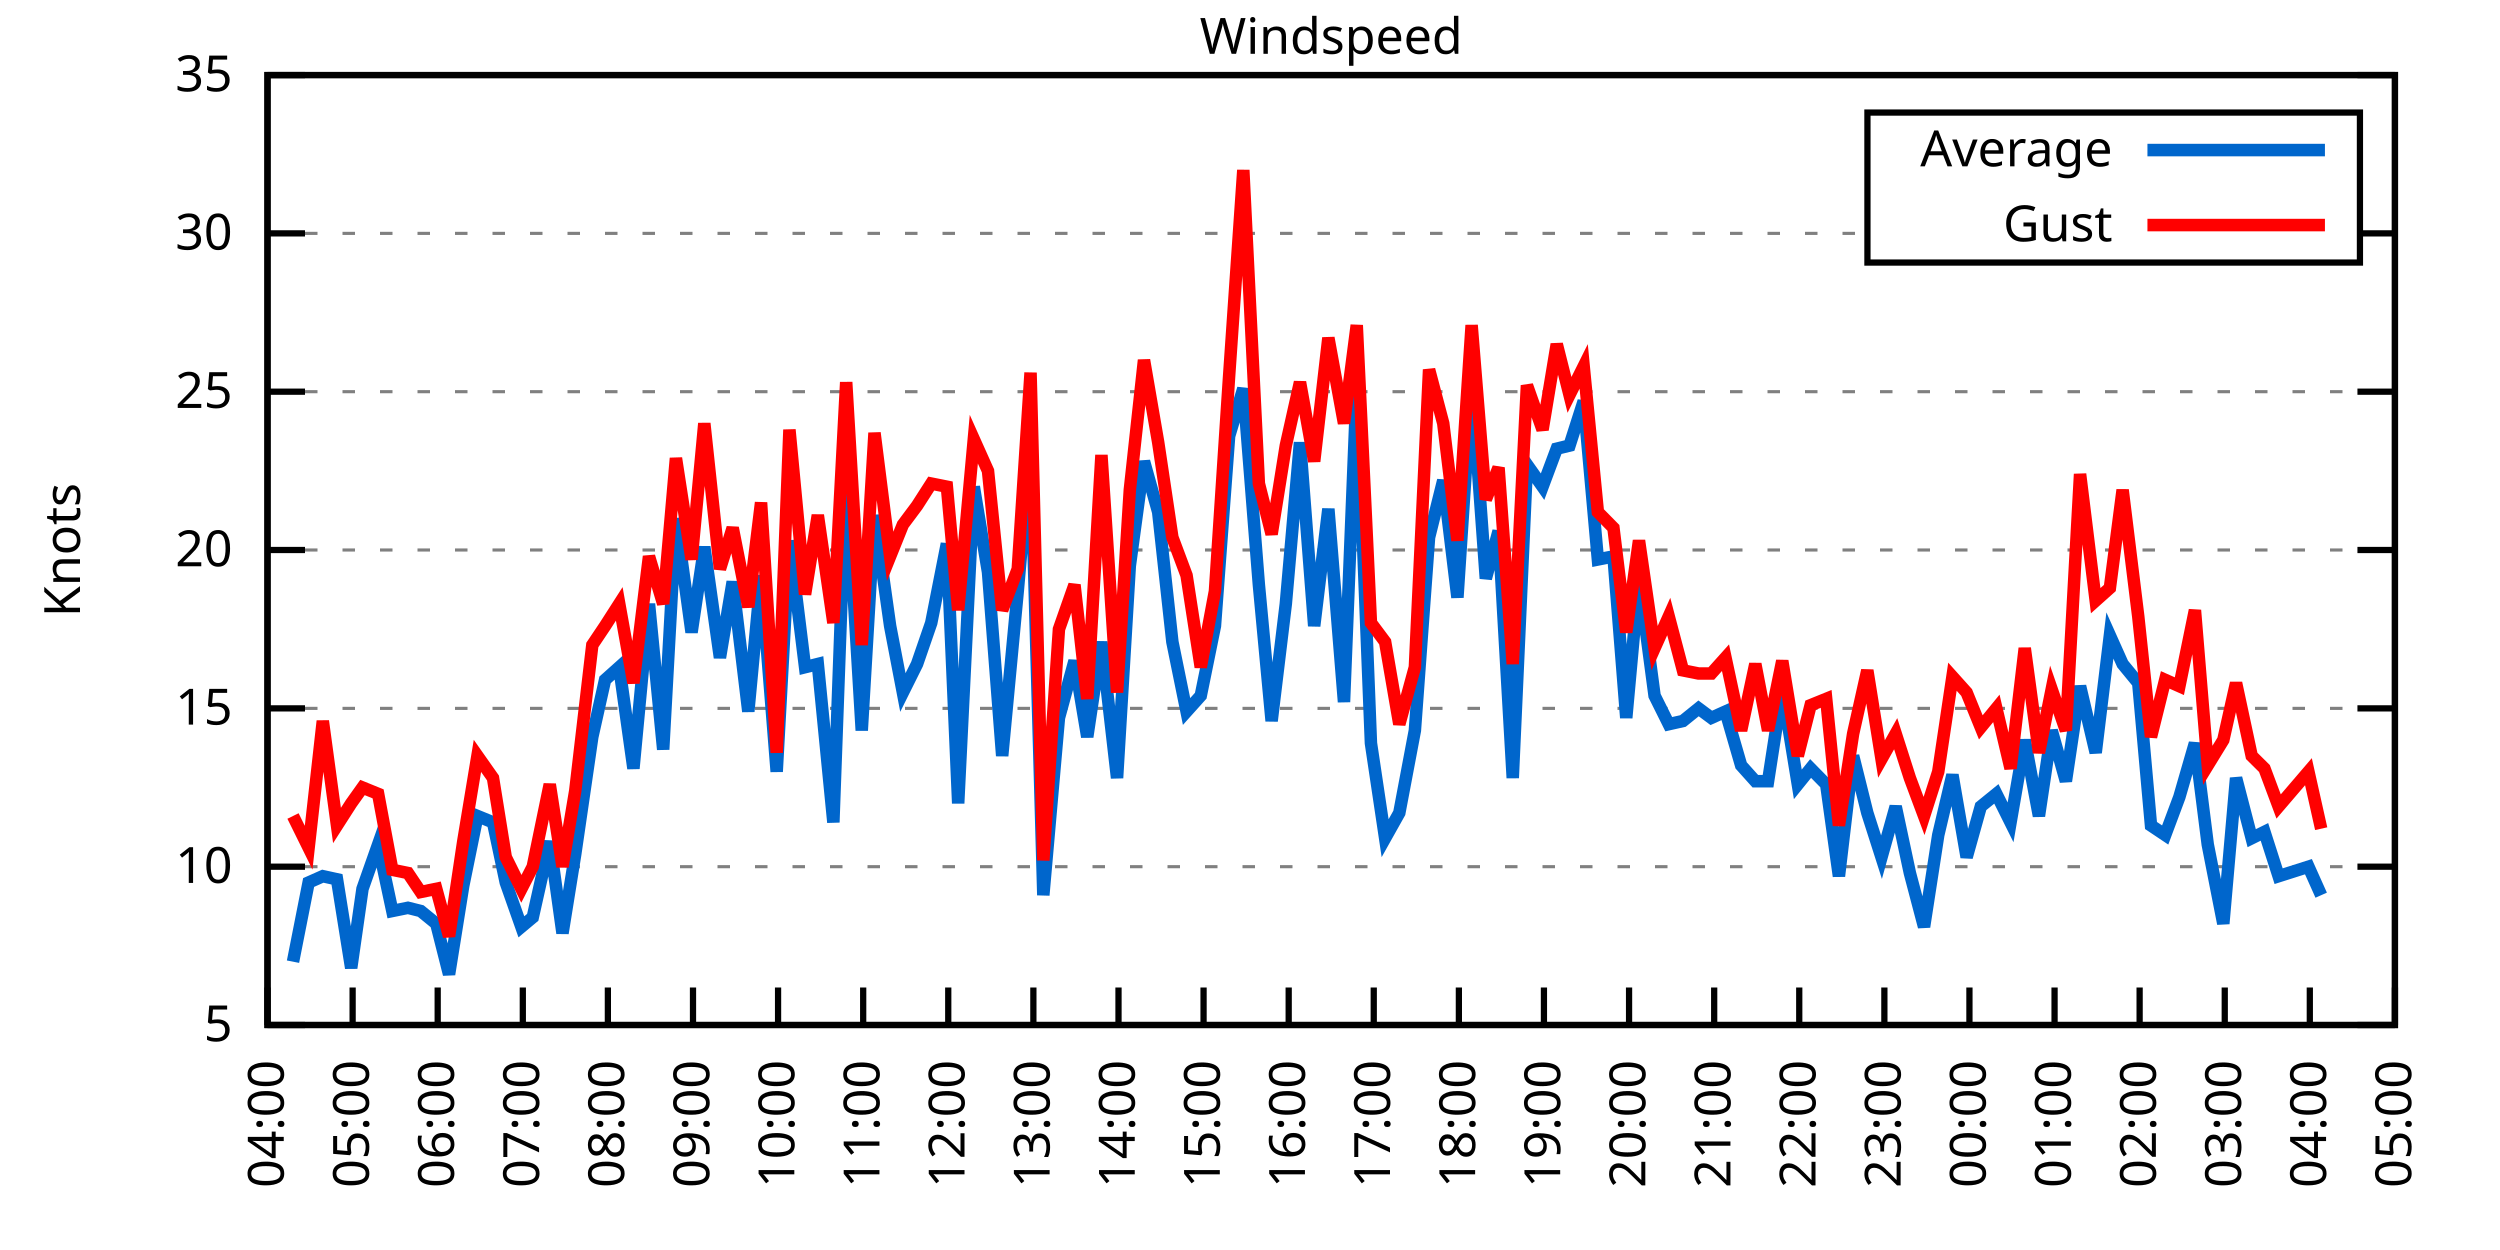
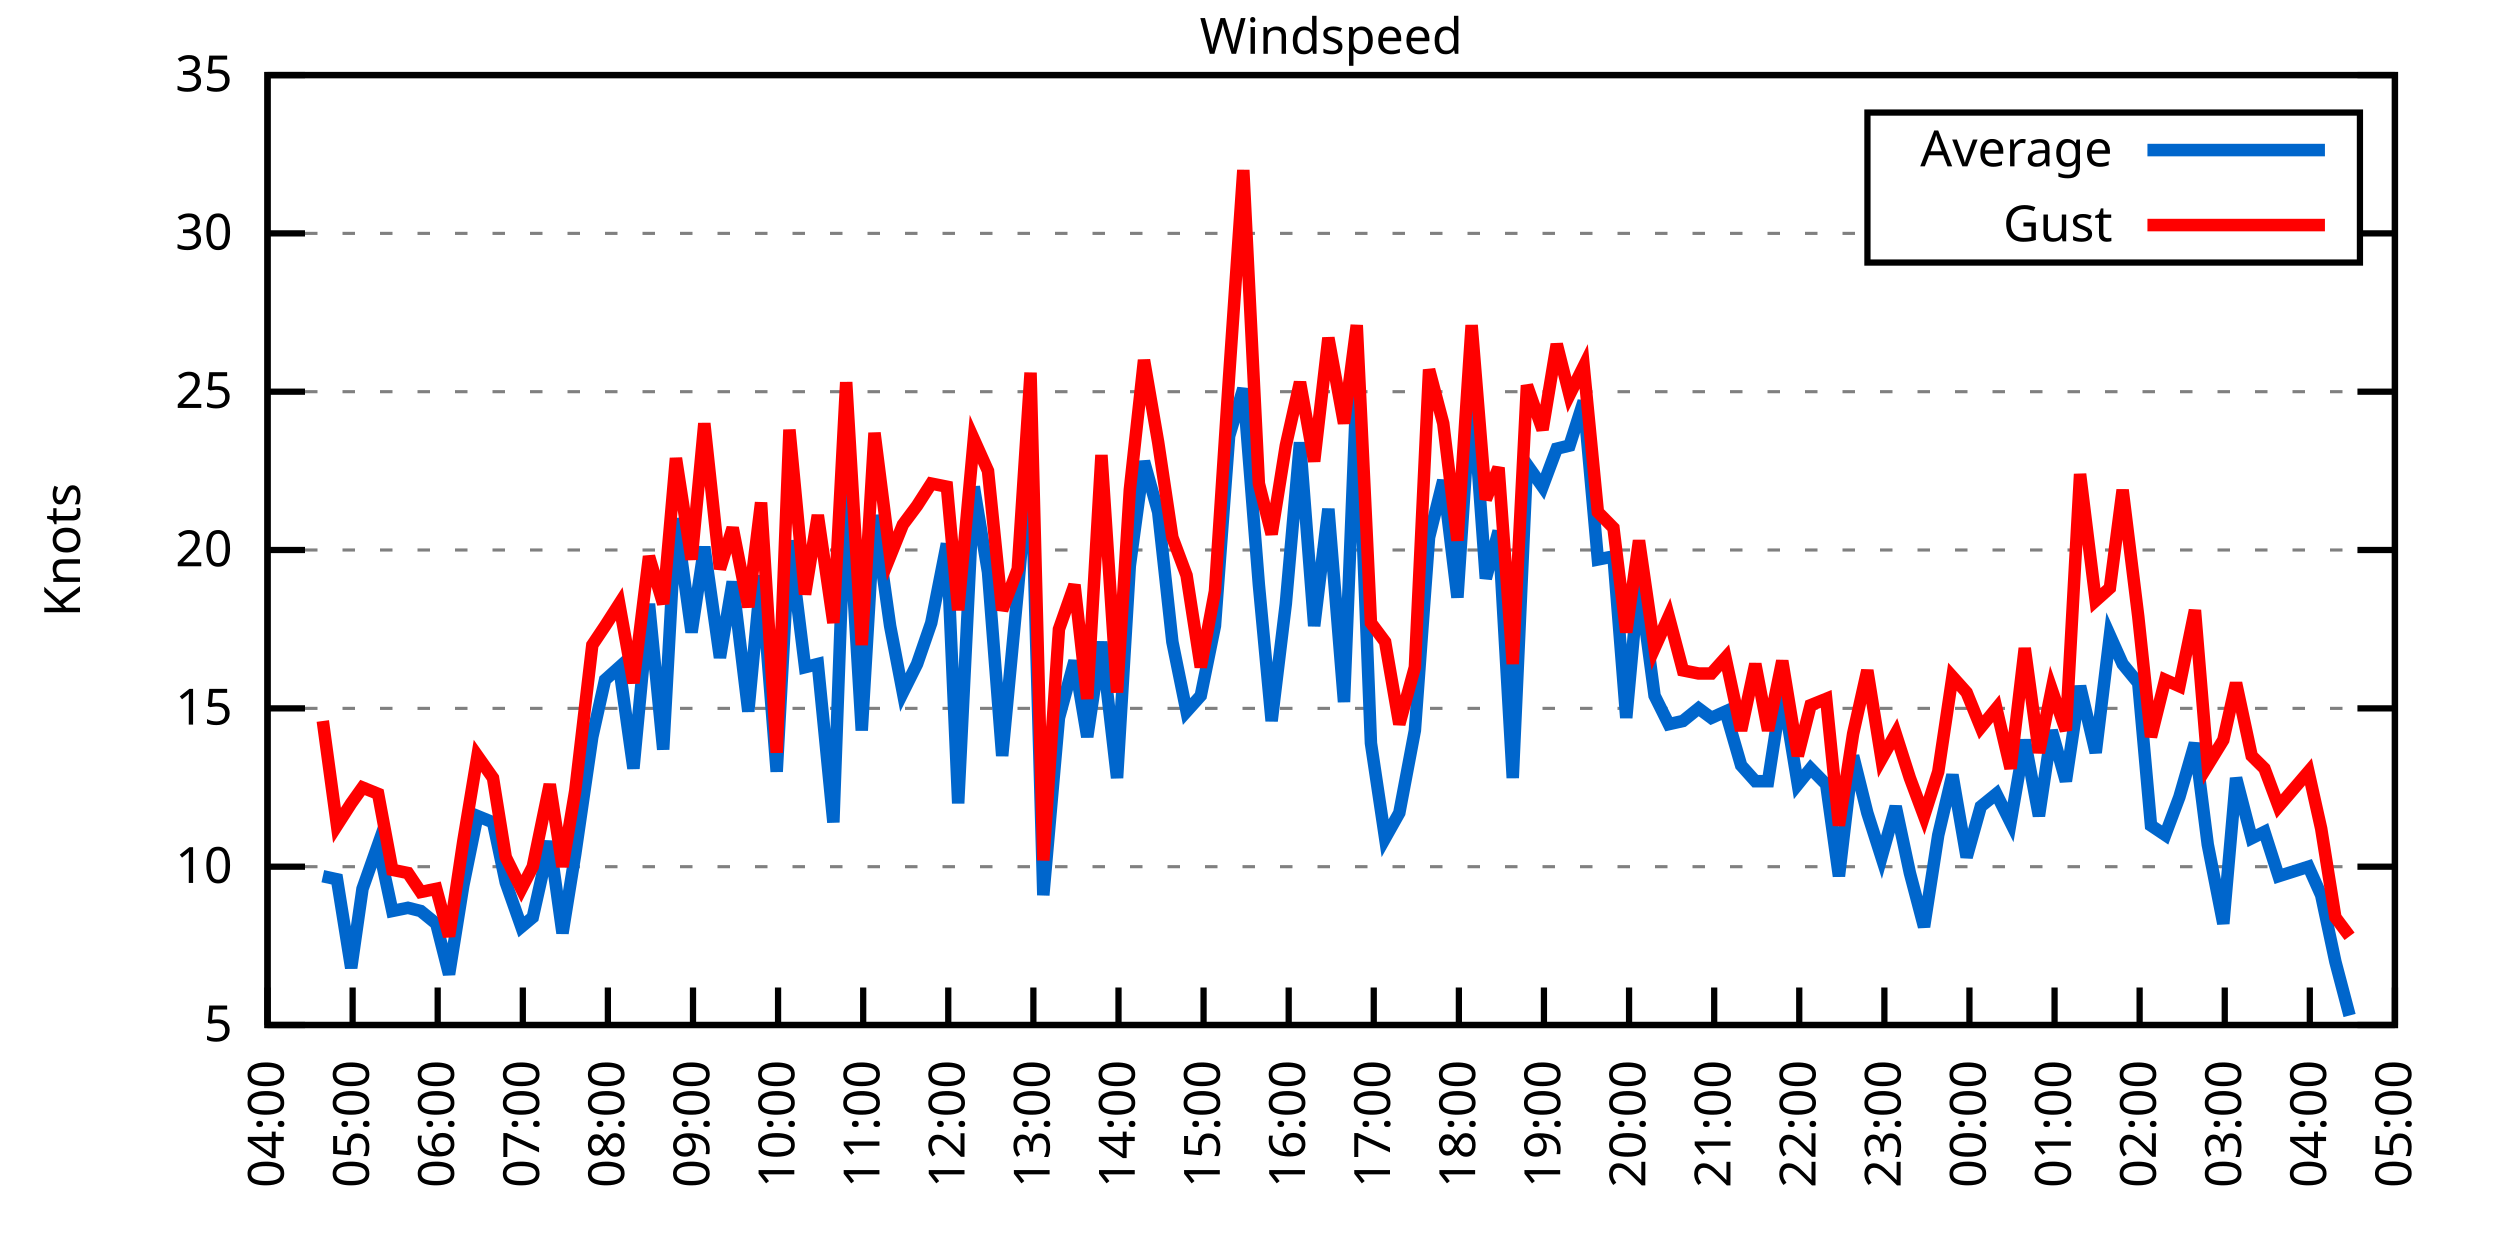
<svg xmlns="http://www.w3.org/2000/svg" xmlns:xlink="http://www.w3.org/1999/xlink" width="400" height="200" viewBox="0 0 400 200">
  <g id="gnuplot_canvas">
    <rect x="0" y="0" width="400" height="200" fill="none" />
    <defs>
      <circle id="gpDot" r="0.5" stroke-width="0.5" stroke="currentColor" />
      <path id="gpPt0" stroke-width="0.333" stroke="currentColor" d="M-1,0 h2 M0,-1 v2" />
      <path id="gpPt1" stroke-width="0.333" stroke="currentColor" d="M-1,-1 L1,1 M1,-1 L-1,1" />
      <path id="gpPt2" stroke-width="0.333" stroke="currentColor" d="M-1,0 L1,0 M0,-1 L0,1 M-1,-1 L1,1 M-1,1 L1,-1" />
      <rect id="gpPt3" stroke-width="0.333" stroke="currentColor" x="-1" y="-1" width="2" height="2" />
      <rect id="gpPt4" stroke-width="0.333" stroke="currentColor" fill="currentColor" x="-1" y="-1" width="2" height="2" />
      <circle id="gpPt5" stroke-width="0.333" stroke="currentColor" cx="0" cy="0" r="1" />
      <use xlink:href="#gpPt5" id="gpPt6" fill="currentColor" stroke="none" />
      <path id="gpPt7" stroke-width="0.333" stroke="currentColor" d="M0,-1.33 L-1.33,0.67 L1.33,0.67 z" />
      <use xlink:href="#gpPt7" id="gpPt8" fill="currentColor" stroke="none" />
      <use xlink:href="#gpPt7" id="gpPt9" stroke="currentColor" transform="rotate(180)" />
      <use xlink:href="#gpPt9" id="gpPt10" fill="currentColor" stroke="none" />
      <use xlink:href="#gpPt3" id="gpPt11" stroke="currentColor" transform="rotate(45)" />
      <use xlink:href="#gpPt11" id="gpPt12" fill="currentColor" stroke="none" />
      <path id="gpPt13" stroke-width="0.333" stroke="currentColor" d="M0,1.330 L1.265,0.411 L0.782,-1.067 L-0.782,-1.076 L-1.265,0.411 z" />
      <use xlink:href="#gpPt13" id="gpPt14" fill="currentColor" stroke="none" />
      <filter id="textbox" filterUnits="objectBoundingBox" x="0" y="0" height="1" width="1">
        <feFlood flood-color="white" flood-opacity="1" result="bgnd" />
        <feComposite in="SourceGraphic" in2="bgnd" operator="atop" />
      </filter>
      <filter id="greybox" filterUnits="objectBoundingBox" x="0" y="0" height="1" width="1">
        <feFlood flood-color="lightgrey" flood-opacity="1" result="grey" />
        <feComposite in="SourceGraphic" in2="grey" operator="atop" />
      </filter>
    </defs>
    <g fill="none" color="white" stroke="currentColor" stroke-width="1.00" stroke-linecap="butt" stroke-linejoin="miter">
</g>
    <g fill="none" color="black" stroke="currentColor" stroke-width="1.00" stroke-linecap="butt" stroke-linejoin="miter">
      <g stroke="none" shape-rendering="crispEdges">
        <polygon fill="rgb(255, 255, 255)" points="42.80,164.00 383.18,164.00 383.18,12.02 42.80,12.02 " />
      </g>
    </g>
    <g fill="none" color="black" stroke="currentColor" stroke-width="1.00" stroke-linecap="butt" stroke-linejoin="miter">
</g>
    <g fill="none" color="black" stroke="black" stroke-width="0.50" stroke-linecap="butt" stroke-linejoin="miter">
</g>
    <g fill="none" color="gray" stroke="currentColor" stroke-width="0.50" stroke-linecap="butt" stroke-linejoin="miter">
      <path stroke="gray" stroke-dasharray="2,4" class="gridline" d="M42.80,164.00 L383.19,164.00  " />
    </g>
    <g fill="none" color="gray" stroke="gray" stroke-width="1.00" stroke-linecap="butt" stroke-linejoin="miter">
</g>
    <g fill="none" color="black" stroke="currentColor" stroke-width="1.00" stroke-linecap="butt" stroke-linejoin="miter">
      <path stroke="black" d="M42.80,164.00 L48.80,164.00 M383.19,164.00 L377.19,164.00  " />
      <g transform="translate(37.20,166.60)" stroke="none" fill="black" font-family="Sans" font-size="8.00" text-anchor="end">
        <text>
          <tspan font-family="Sans"> 5</tspan>
        </text>
      </g>
    </g>
    <g fill="none" color="black" stroke="currentColor" stroke-width="1.00" stroke-linecap="butt" stroke-linejoin="miter">
</g>
    <g fill="none" color="black" stroke="black" stroke-width="0.50" stroke-linecap="butt" stroke-linejoin="miter">
</g>
    <g fill="none" color="gray" stroke="currentColor" stroke-width="0.50" stroke-linecap="butt" stroke-linejoin="miter">
      <path stroke="gray" stroke-dasharray="2,4" class="gridline" d="M42.80,138.67 L383.19,138.67  " />
    </g>
    <g fill="none" color="gray" stroke="gray" stroke-width="1.00" stroke-linecap="butt" stroke-linejoin="miter">
</g>
    <g fill="none" color="black" stroke="currentColor" stroke-width="1.00" stroke-linecap="butt" stroke-linejoin="miter">
      <path stroke="black" d="M42.80,138.67 L48.80,138.67 M383.19,138.67 L377.19,138.67  " />
      <g transform="translate(37.20,141.27)" stroke="none" fill="black" font-family="Sans" font-size="8.00" text-anchor="end">
        <text>
          <tspan font-family="Sans"> 10</tspan>
        </text>
      </g>
    </g>
    <g fill="none" color="black" stroke="currentColor" stroke-width="1.00" stroke-linecap="butt" stroke-linejoin="miter">
</g>
    <g fill="none" color="black" stroke="black" stroke-width="0.50" stroke-linecap="butt" stroke-linejoin="miter">
</g>
    <g fill="none" color="gray" stroke="currentColor" stroke-width="0.50" stroke-linecap="butt" stroke-linejoin="miter">
      <path stroke="gray" stroke-dasharray="2,4" class="gridline" d="M42.80,113.34 L383.19,113.34  " />
    </g>
    <g fill="none" color="gray" stroke="gray" stroke-width="1.00" stroke-linecap="butt" stroke-linejoin="miter">
</g>
    <g fill="none" color="black" stroke="currentColor" stroke-width="1.00" stroke-linecap="butt" stroke-linejoin="miter">
      <path stroke="black" d="M42.80,113.34 L48.80,113.34 M383.19,113.34 L377.19,113.34  " />
      <g transform="translate(37.20,115.94)" stroke="none" fill="black" font-family="Sans" font-size="8.00" text-anchor="end">
        <text>
          <tspan font-family="Sans"> 15</tspan>
        </text>
      </g>
    </g>
    <g fill="none" color="black" stroke="currentColor" stroke-width="1.00" stroke-linecap="butt" stroke-linejoin="miter">
</g>
    <g fill="none" color="black" stroke="black" stroke-width="0.50" stroke-linecap="butt" stroke-linejoin="miter">
</g>
    <g fill="none" color="gray" stroke="currentColor" stroke-width="0.50" stroke-linecap="butt" stroke-linejoin="miter">
      <path stroke="gray" stroke-dasharray="2,4" class="gridline" d="M42.80,88.00 L383.19,88.00  " />
    </g>
    <g fill="none" color="gray" stroke="gray" stroke-width="1.00" stroke-linecap="butt" stroke-linejoin="miter">
</g>
    <g fill="none" color="black" stroke="currentColor" stroke-width="1.00" stroke-linecap="butt" stroke-linejoin="miter">
      <path stroke="black" d="M42.80,88.00 L48.80,88.00 M383.19,88.00 L377.19,88.00  " />
      <g transform="translate(37.20,90.60)" stroke="none" fill="black" font-family="Sans" font-size="8.00" text-anchor="end">
        <text>
          <tspan font-family="Sans"> 20</tspan>
        </text>
      </g>
    </g>
    <g fill="none" color="black" stroke="currentColor" stroke-width="1.00" stroke-linecap="butt" stroke-linejoin="miter">
</g>
    <g fill="none" color="black" stroke="black" stroke-width="0.50" stroke-linecap="butt" stroke-linejoin="miter">
</g>
    <g fill="none" color="gray" stroke="currentColor" stroke-width="0.50" stroke-linecap="butt" stroke-linejoin="miter">
      <path stroke="gray" stroke-dasharray="2,4" class="gridline" d="M42.80,62.67 L383.19,62.67  " />
    </g>
    <g fill="none" color="gray" stroke="gray" stroke-width="1.00" stroke-linecap="butt" stroke-linejoin="miter">
</g>
    <g fill="none" color="black" stroke="currentColor" stroke-width="1.00" stroke-linecap="butt" stroke-linejoin="miter">
      <path stroke="black" d="M42.80,62.67 L48.80,62.67 M383.19,62.67 L377.19,62.67  " />
      <g transform="translate(37.20,65.27)" stroke="none" fill="black" font-family="Sans" font-size="8.00" text-anchor="end">
        <text>
          <tspan font-family="Sans"> 25</tspan>
        </text>
      </g>
    </g>
    <g fill="none" color="black" stroke="currentColor" stroke-width="1.00" stroke-linecap="butt" stroke-linejoin="miter">
</g>
    <g fill="none" color="black" stroke="black" stroke-width="0.50" stroke-linecap="butt" stroke-linejoin="miter">
</g>
    <g fill="none" color="gray" stroke="currentColor" stroke-width="0.50" stroke-linecap="butt" stroke-linejoin="miter">
      <path stroke="gray" stroke-dasharray="2,4" class="gridline" d="M42.80,37.34 L298.79,37.34 M377.59,37.34 L383.19,37.34  " />
    </g>
    <g fill="none" color="gray" stroke="gray" stroke-width="1.00" stroke-linecap="butt" stroke-linejoin="miter">
</g>
    <g fill="none" color="black" stroke="currentColor" stroke-width="1.00" stroke-linecap="butt" stroke-linejoin="miter">
      <path stroke="black" d="M42.80,37.34 L48.80,37.34 M383.19,37.34 L377.19,37.34  " />
      <g transform="translate(37.20,39.94)" stroke="none" fill="black" font-family="Sans" font-size="8.00" text-anchor="end">
        <text>
          <tspan font-family="Sans"> 30</tspan>
        </text>
      </g>
    </g>
    <g fill="none" color="black" stroke="currentColor" stroke-width="1.00" stroke-linecap="butt" stroke-linejoin="miter">
</g>
    <g fill="none" color="black" stroke="black" stroke-width="0.50" stroke-linecap="butt" stroke-linejoin="miter">
</g>
    <g fill="none" color="gray" stroke="currentColor" stroke-width="0.50" stroke-linecap="butt" stroke-linejoin="miter">
      <path stroke="gray" stroke-dasharray="2,4" class="gridline" d="M42.80,12.01 L383.19,12.01  " />
    </g>
    <g fill="none" color="gray" stroke="gray" stroke-width="1.00" stroke-linecap="butt" stroke-linejoin="miter">
</g>
    <g fill="none" color="black" stroke="currentColor" stroke-width="1.00" stroke-linecap="butt" stroke-linejoin="miter">
      <path stroke="black" d="M42.80,12.01 L48.80,12.01 M383.19,12.01 L377.19,12.01  " />
      <g transform="translate(37.20,14.61)" stroke="none" fill="black" font-family="Sans" font-size="8.00" text-anchor="end">
        <text>
          <tspan font-family="Sans"> 35</tspan>
        </text>
      </g>
    </g>
    <g fill="none" color="black" stroke="currentColor" stroke-width="1.00" stroke-linecap="butt" stroke-linejoin="miter">
      <path stroke="black" d="M42.80,164.00 L42.80,158.00  " />
      <g transform="translate(45.40,169.60) rotate(270.00)" stroke="none" fill="black" font-family="Sans" font-size="8.00" text-anchor="end">
        <text>
          <tspan font-family="Sans">04:00</tspan>
        </text>
      </g>
    </g>
    <g fill="none" color="black" stroke="currentColor" stroke-width="1.00" stroke-linecap="butt" stroke-linejoin="miter">
      <path stroke="black" d="M56.42,164.00 L56.42,158.00  " />
      <g transform="translate(59.02,169.60) rotate(270.00)" stroke="none" fill="black" font-family="Sans" font-size="8.00" text-anchor="end">
        <text>
          <tspan font-family="Sans">05:00</tspan>
        </text>
      </g>
    </g>
    <g fill="none" color="black" stroke="currentColor" stroke-width="1.00" stroke-linecap="butt" stroke-linejoin="miter">
      <path stroke="black" d="M70.03,164.00 L70.03,158.00  " />
      <g transform="translate(72.63,169.60) rotate(270.00)" stroke="none" fill="black" font-family="Sans" font-size="8.00" text-anchor="end">
        <text>
          <tspan font-family="Sans">06:00</tspan>
        </text>
      </g>
    </g>
    <g fill="none" color="black" stroke="currentColor" stroke-width="1.00" stroke-linecap="butt" stroke-linejoin="miter">
      <path stroke="black" d="M83.65,164.00 L83.65,158.00  " />
      <g transform="translate(86.25,169.60) rotate(270.00)" stroke="none" fill="black" font-family="Sans" font-size="8.00" text-anchor="end">
        <text>
          <tspan font-family="Sans">07:00</tspan>
        </text>
      </g>
    </g>
    <g fill="none" color="black" stroke="currentColor" stroke-width="1.00" stroke-linecap="butt" stroke-linejoin="miter">
      <path stroke="black" d="M97.26,164.00 L97.26,158.00  " />
      <g transform="translate(99.86,169.60) rotate(270.00)" stroke="none" fill="black" font-family="Sans" font-size="8.00" text-anchor="end">
        <text>
          <tspan font-family="Sans">08:00</tspan>
        </text>
      </g>
    </g>
    <g fill="none" color="black" stroke="currentColor" stroke-width="1.00" stroke-linecap="butt" stroke-linejoin="miter">
      <path stroke="black" d="M110.88,164.00 L110.88,158.00  " />
      <g transform="translate(113.48,169.60) rotate(270.00)" stroke="none" fill="black" font-family="Sans" font-size="8.00" text-anchor="end">
        <text>
          <tspan font-family="Sans">09:00</tspan>
        </text>
      </g>
    </g>
    <g fill="none" color="black" stroke="currentColor" stroke-width="1.00" stroke-linecap="butt" stroke-linejoin="miter">
      <path stroke="black" d="M124.49,164.00 L124.49,158.00  " />
      <g transform="translate(127.09,169.60) rotate(270.00)" stroke="none" fill="black" font-family="Sans" font-size="8.00" text-anchor="end">
        <text>
          <tspan font-family="Sans">10:00</tspan>
        </text>
      </g>
    </g>
    <g fill="none" color="black" stroke="currentColor" stroke-width="1.00" stroke-linecap="butt" stroke-linejoin="miter">
      <path stroke="black" d="M138.11,164.00 L138.11,158.00  " />
      <g transform="translate(140.71,169.60) rotate(270.00)" stroke="none" fill="black" font-family="Sans" font-size="8.00" text-anchor="end">
        <text>
          <tspan font-family="Sans">11:00</tspan>
        </text>
      </g>
    </g>
    <g fill="none" color="black" stroke="currentColor" stroke-width="1.00" stroke-linecap="butt" stroke-linejoin="miter">
      <path stroke="black" d="M151.72,164.00 L151.72,158.00  " />
      <g transform="translate(154.32,169.60) rotate(270.00)" stroke="none" fill="black" font-family="Sans" font-size="8.00" text-anchor="end">
        <text>
          <tspan font-family="Sans">12:00</tspan>
        </text>
      </g>
    </g>
    <g fill="none" color="black" stroke="currentColor" stroke-width="1.00" stroke-linecap="butt" stroke-linejoin="miter">
      <path stroke="black" d="M165.34,164.00 L165.34,158.00  " />
      <g transform="translate(167.94,169.60) rotate(270.00)" stroke="none" fill="black" font-family="Sans" font-size="8.00" text-anchor="end">
        <text>
          <tspan font-family="Sans">13:00</tspan>
        </text>
      </g>
    </g>
    <g fill="none" color="black" stroke="currentColor" stroke-width="1.00" stroke-linecap="butt" stroke-linejoin="miter">
      <path stroke="black" d="M178.96,164.00 L178.96,158.00  " />
      <g transform="translate(181.56,169.60) rotate(270.00)" stroke="none" fill="black" font-family="Sans" font-size="8.00" text-anchor="end">
        <text>
          <tspan font-family="Sans">14:00</tspan>
        </text>
      </g>
    </g>
    <g fill="none" color="black" stroke="currentColor" stroke-width="1.00" stroke-linecap="butt" stroke-linejoin="miter">
      <path stroke="black" d="M192.57,164.00 L192.57,158.00  " />
      <g transform="translate(195.17,169.60) rotate(270.00)" stroke="none" fill="black" font-family="Sans" font-size="8.00" text-anchor="end">
        <text>
          <tspan font-family="Sans">15:00</tspan>
        </text>
      </g>
    </g>
    <g fill="none" color="black" stroke="currentColor" stroke-width="1.00" stroke-linecap="butt" stroke-linejoin="miter">
      <path stroke="black" d="M206.19,164.00 L206.19,158.00  " />
      <g transform="translate(208.79,169.60) rotate(270.00)" stroke="none" fill="black" font-family="Sans" font-size="8.00" text-anchor="end">
        <text>
          <tspan font-family="Sans">16:00</tspan>
        </text>
      </g>
    </g>
    <g fill="none" color="black" stroke="currentColor" stroke-width="1.00" stroke-linecap="butt" stroke-linejoin="miter">
      <path stroke="black" d="M219.80,164.00 L219.80,158.00  " />
      <g transform="translate(222.40,169.60) rotate(270.00)" stroke="none" fill="black" font-family="Sans" font-size="8.00" text-anchor="end">
        <text>
          <tspan font-family="Sans">17:00</tspan>
        </text>
      </g>
    </g>
    <g fill="none" color="black" stroke="currentColor" stroke-width="1.00" stroke-linecap="butt" stroke-linejoin="miter">
      <path stroke="black" d="M233.42,164.00 L233.42,158.00  " />
      <g transform="translate(236.02,169.60) rotate(270.00)" stroke="none" fill="black" font-family="Sans" font-size="8.00" text-anchor="end">
        <text>
          <tspan font-family="Sans">18:00</tspan>
        </text>
      </g>
    </g>
    <g fill="none" color="black" stroke="currentColor" stroke-width="1.00" stroke-linecap="butt" stroke-linejoin="miter">
      <path stroke="black" d="M247.03,164.00 L247.03,158.00  " />
      <g transform="translate(249.63,169.60) rotate(270.00)" stroke="none" fill="black" font-family="Sans" font-size="8.00" text-anchor="end">
        <text>
          <tspan font-family="Sans">19:00</tspan>
        </text>
      </g>
    </g>
    <g fill="none" color="black" stroke="currentColor" stroke-width="1.00" stroke-linecap="butt" stroke-linejoin="miter">
      <path stroke="black" d="M260.65,164.00 L260.65,158.00  " />
      <g transform="translate(263.25,169.60) rotate(270.00)" stroke="none" fill="black" font-family="Sans" font-size="8.00" text-anchor="end">
        <text>
          <tspan font-family="Sans">20:00</tspan>
        </text>
      </g>
    </g>
    <g fill="none" color="black" stroke="currentColor" stroke-width="1.00" stroke-linecap="butt" stroke-linejoin="miter">
      <path stroke="black" d="M274.27,164.00 L274.27,158.00  " />
      <g transform="translate(276.87,169.60) rotate(270.00)" stroke="none" fill="black" font-family="Sans" font-size="8.00" text-anchor="end">
        <text>
          <tspan font-family="Sans">21:00</tspan>
        </text>
      </g>
    </g>
    <g fill="none" color="black" stroke="currentColor" stroke-width="1.00" stroke-linecap="butt" stroke-linejoin="miter">
      <path stroke="black" d="M287.88,164.00 L287.88,158.00  " />
      <g transform="translate(290.48,169.60) rotate(270.00)" stroke="none" fill="black" font-family="Sans" font-size="8.00" text-anchor="end">
        <text>
          <tspan font-family="Sans">22:00</tspan>
        </text>
      </g>
    </g>
    <g fill="none" color="black" stroke="currentColor" stroke-width="1.00" stroke-linecap="butt" stroke-linejoin="miter">
      <path stroke="black" d="M301.50,164.00 L301.50,158.00  " />
      <g transform="translate(304.10,169.60) rotate(270.00)" stroke="none" fill="black" font-family="Sans" font-size="8.00" text-anchor="end">
        <text>
          <tspan font-family="Sans">23:00</tspan>
        </text>
      </g>
    </g>
    <g fill="none" color="black" stroke="currentColor" stroke-width="1.00" stroke-linecap="butt" stroke-linejoin="miter">
      <path stroke="black" d="M315.11,164.00 L315.11,158.00  " />
      <g transform="translate(317.71,169.60) rotate(270.00)" stroke="none" fill="black" font-family="Sans" font-size="8.00" text-anchor="end">
        <text>
          <tspan font-family="Sans">00:00</tspan>
        </text>
      </g>
    </g>
    <g fill="none" color="black" stroke="currentColor" stroke-width="1.00" stroke-linecap="butt" stroke-linejoin="miter">
      <path stroke="black" d="M328.73,164.00 L328.73,158.00  " />
      <g transform="translate(331.33,169.60) rotate(270.00)" stroke="none" fill="black" font-family="Sans" font-size="8.00" text-anchor="end">
        <text>
          <tspan font-family="Sans">01:00</tspan>
        </text>
      </g>
    </g>
    <g fill="none" color="black" stroke="currentColor" stroke-width="1.00" stroke-linecap="butt" stroke-linejoin="miter">
      <path stroke="black" d="M342.34,164.00 L342.34,158.00  " />
      <g transform="translate(344.94,169.60) rotate(270.00)" stroke="none" fill="black" font-family="Sans" font-size="8.00" text-anchor="end">
        <text>
          <tspan font-family="Sans">02:00</tspan>
        </text>
      </g>
    </g>
    <g fill="none" color="black" stroke="currentColor" stroke-width="1.00" stroke-linecap="butt" stroke-linejoin="miter">
      <path stroke="black" d="M355.96,164.00 L355.96,158.00  " />
      <g transform="translate(358.56,169.60) rotate(270.00)" stroke="none" fill="black" font-family="Sans" font-size="8.00" text-anchor="end">
        <text>
          <tspan font-family="Sans">03:00</tspan>
        </text>
      </g>
    </g>
    <g fill="none" color="black" stroke="currentColor" stroke-width="1.00" stroke-linecap="butt" stroke-linejoin="miter">
      <path stroke="black" d="M369.57,164.00 L369.57,158.00  " />
      <g transform="translate(372.17,169.60) rotate(270.00)" stroke="none" fill="black" font-family="Sans" font-size="8.00" text-anchor="end">
        <text>
          <tspan font-family="Sans">04:00</tspan>
        </text>
      </g>
    </g>
    <g fill="none" color="black" stroke="currentColor" stroke-width="1.00" stroke-linecap="butt" stroke-linejoin="miter">
      <path stroke="black" d="M383.19,164.00 L383.19,158.00  " />
      <g transform="translate(385.79,169.60) rotate(270.00)" stroke="none" fill="black" font-family="Sans" font-size="8.00" text-anchor="end">
        <text>
          <tspan font-family="Sans">05:00</tspan>
        </text>
      </g>
    </g>
    <g fill="none" color="black" stroke="currentColor" stroke-width="1.00" stroke-linecap="butt" stroke-linejoin="miter">
</g>
    <g fill="none" color="black" stroke="currentColor" stroke-width="1.00" stroke-linecap="butt" stroke-linejoin="miter">
      <path stroke="black" d="M42.80,12.01 L42.80,164.00 L383.19,164.00 L383.19,12.01 L42.80,12.01 Z  " />
    </g>
    <g fill="none" color="black" stroke="currentColor" stroke-width="1.00" stroke-linecap="butt" stroke-linejoin="miter">
</g>
    <g fill="none" color="black" stroke="currentColor" stroke-width="1.00" stroke-linecap="butt" stroke-linejoin="miter">
      <path stroke="black" d="M298.79,42.01 L298.79,18.01 L377.59,18.01 L377.59,42.01 L298.79,42.01 Z  " />
    </g>
    <g id="Windspeed_plot_1">
      <g fill="none" color="white" stroke="black" stroke-width="2.00" stroke-linecap="butt" stroke-linejoin="miter">
</g>
      <g fill="none" color="black" stroke="currentColor" stroke-width="2.00" stroke-linecap="butt" stroke-linejoin="miter">
        <g transform="translate(337.99,26.61)" stroke="none" fill="black" font-family="Sans" font-size="8.00" text-anchor="end">
          <text>
            <tspan font-family="Sans">Average</tspan>
          </text>
        </g>
      </g>
      <g fill="none" color="black" stroke="currentColor" stroke-width="2.00" stroke-linecap="butt" stroke-linejoin="miter">
-         <path stroke="rgb(  0, 102, 204)" d="M343.59,24.01 L371.99,24.01 M46.88,153.87 L49.38,141.20 L51.65,140.19 L53.92,140.69 L56.19,154.88 L58.00,142.21   L60.50,135.12 L62.77,145.76 L65.27,145.25 L67.31,145.76 L69.80,147.79 L71.85,155.89 L74.12,141.71 L76.39,130.56   L78.88,131.58 L80.92,141.20 L83.42,148.29 L85.24,146.77 L87.96,134.62 L90.00,149.31 L92.04,136.64 L94.77,117.90   L96.81,108.78 L99.08,106.75 L101.35,122.96 L103.84,96.62 L106.11,119.92 L108.15,82.94 L110.65,101.18 L112.69,87.50   L115.19,105.23 L117.23,93.07 L119.73,113.84 L121.77,92.06 L124.27,123.47 L126.31,86.49 L128.81,106.75 L130.85,106.24   L133.34,131.58 L135.39,75.34 L137.88,116.88 L139.92,82.43 L142.42,100.16 L144.46,110.80 L146.73,106.24 L149.00,99.66   L151.50,86.99 L153.31,128.54 L155.81,77.87 L158.08,91.55 L160.35,120.94 L162.84,94.59 L164.89,71.29 L166.93,143.23   L169.43,114.86 L171.92,105.74 L173.96,117.90 L176.23,102.70 L178.73,124.48 L180.77,90.54 L183.04,73.82 L185.31,81.93   L187.58,102.70 L189.85,113.84 L192.12,111.31 L194.39,100.16 L196.66,69.77 L198.93,62.17 L201.42,93.58 L203.46,115.36   L205.73,96.62 L208.00,70.78 L210.27,100.16 L212.54,81.42 L215.04,112.32 L217.08,61.66 L219.35,118.91 L221.62,134.11   L223.89,130.06 L226.38,116.88 L228.65,85.98 L230.92,76.86 L233.19,95.60 L235.46,61.15 L237.73,92.56 L239.77,84.97   L242.04,124.48 L244.31,74.33 L246.81,77.87 L249.08,71.79 L251.12,71.29 L253.39,64.19 L255.66,89.52 L258.15,89.02   L260.20,114.86 L262.24,92.56 L264.73,111.31 L267.00,115.87 L269.27,115.36 L271.77,113.34 L273.81,114.86 L276.08,113.84   L278.58,122.46 L280.85,124.99 L282.89,124.99 L285.16,110.30 L287.65,125.50 L289.70,122.96 L292.19,125.50 L294.23,140.19   L296.50,120.94 L298.77,130.06 L301.04,137.15 L303.31,129.04 L305.58,139.68 L307.85,148.29 L310.12,133.60 L312.39,123.98   L314.66,137.15 L316.93,129.04 L319.42,127.02 L321.69,131.58 L323.96,118.40 L326.23,130.56 L328.27,116.88 L330.54,124.99   L332.81,109.79 L335.31,120.43 L337.58,101.68 L339.62,106.24 L342.12,109.28 L344.16,132.08 L346.43,133.60 L348.70,127.52   L351.19,118.91 L353.24,135.12 L355.73,147.79 L357.77,124.48 L360.27,134.11 L362.31,133.10 L364.58,140.19 L369.35,138.67   L371.39,143.23  " />
+         <path stroke="rgb(  0, 102, 204)" d="M343.59,24.01 L371.99,24.01 M51.65,140.19 L53.92,140.69 L56.19,154.88 L58.00,142.21 L60.50,135.12 L62.77,145.76   L65.27,145.25 L67.31,145.76 L69.80,147.79 L71.85,155.89 L74.12,141.71 L76.39,130.56 L78.88,131.58 L80.92,141.20   L83.42,148.29 L85.24,146.77 L87.96,134.62 L90.00,149.31 L92.04,136.64 L94.77,117.90 L96.81,108.78 L99.08,106.75   L101.35,122.96 L103.84,96.62 L106.11,119.92 L108.15,82.94 L110.65,101.18 L112.69,87.50 L115.19,105.23 L117.23,93.07   L119.73,113.84 L121.77,92.06 L124.27,123.47 L126.31,86.49 L128.81,106.75 L130.85,106.24 L133.34,131.58 L135.39,75.34   L137.88,116.88 L139.92,82.43 L142.42,100.16 L144.46,110.80 L146.73,106.24 L149.00,99.66 L151.50,86.99 L153.31,128.54   L155.81,77.87 L158.08,91.55 L160.35,120.94 L162.84,94.59 L164.89,71.29 L166.93,143.23 L169.43,114.86 L171.92,105.74   L173.96,117.90 L176.23,102.70 L178.73,124.48 L180.77,90.54 L183.04,73.82 L185.31,81.93 L187.58,102.70 L189.85,113.84   L192.12,111.31 L194.39,100.16 L196.66,69.77 L198.93,62.17 L201.42,93.58 L203.46,115.36 L205.73,96.62 L208.00,70.78   L210.27,100.16 L212.54,81.42 L215.04,112.32 L217.08,61.66 L219.35,118.91 L221.62,134.11 L223.89,130.06 L226.38,116.88   L228.65,85.98 L230.92,76.86 L233.19,95.60 L235.46,61.15 L237.73,92.56 L239.77,84.97 L242.04,124.48 L244.31,74.33   L246.81,77.87 L249.08,71.79 L251.12,71.29 L253.39,64.19 L255.66,89.52 L258.15,89.02 L260.20,114.86 L262.24,92.56   L264.73,111.31 L267.00,115.87 L269.27,115.36 L271.77,113.34 L273.81,114.86 L276.08,113.84 L278.58,122.46 L280.85,124.99   L282.89,124.99 L285.16,110.30 L287.65,125.50 L289.70,122.96 L292.19,125.50 L294.23,140.19 L296.50,120.94 L298.77,130.06   L301.04,137.15 L303.31,129.04 L305.58,139.68 L307.85,148.29 L310.12,133.60 L312.39,123.98 L314.66,137.15 L316.93,129.04   L319.42,127.02 L321.69,131.58 L323.96,118.40 L326.23,130.56 L328.27,116.88 L330.54,124.99 L332.81,109.79 L335.31,120.43   L337.58,101.68 L339.62,106.24 L342.12,109.28 L344.16,132.08 L346.43,133.60 L348.70,127.52 L351.19,118.91 L353.24,135.12   L355.73,147.79 L357.77,124.48 L360.27,134.11 L362.31,133.10 L364.58,140.19 L369.35,138.67 L371.39,143.23 L373.66,153.87   L375.93,162.48  " />
      </g>
    </g>
    <g id="Windspeed_plot_2">
      <g fill="none" color="black" stroke="currentColor" stroke-width="2.00" stroke-linecap="butt" stroke-linejoin="miter">
        <g transform="translate(337.99,38.61)" stroke="none" fill="black" font-family="Sans" font-size="8.00" text-anchor="end">
          <text>
            <tspan font-family="Sans">Gust</tspan>
          </text>
        </g>
      </g>
      <g fill="none" color="black" stroke="currentColor" stroke-width="2.00" stroke-linecap="butt" stroke-linejoin="miter">
-         <path stroke="rgb(255,   0,   0)" d="M343.59,36.01 L371.99,36.01 M46.88,130.56 L49.38,135.63 L51.65,115.36 L53.92,132.08 L56.19,128.54 L58.00,126.00   L60.50,127.02 L62.77,139.17 L65.27,139.68 L67.31,142.72 L69.80,142.21 L71.85,149.81 L74.12,134.62 L76.39,120.94   L78.88,124.48 L80.92,137.15 L83.42,142.21 L85.24,138.67 L87.96,125.50 L90.00,138.67 L92.04,126.51 L94.77,103.20   L96.81,100.16 L99.08,96.62 L101.35,109.28 L103.84,89.02 L106.11,96.62 L108.15,73.31 L110.65,89.52 L112.69,67.74   L115.19,91.04 L117.23,84.46 L119.73,97.12 L121.77,80.41 L124.27,120.43 L126.31,68.75 L128.81,95.10 L130.85,82.43   L133.34,99.66 L135.39,61.15 L137.88,103.20 L139.92,69.26 L142.42,89.02 L144.46,83.95 L146.73,80.91 L149.00,77.37   L151.50,77.87 L153.31,97.63 L155.81,70.27 L158.08,75.34 L160.35,97.63 L162.84,91.04 L164.89,59.63 L166.93,137.66   L169.43,100.67 L171.92,93.58 L173.96,111.82 L176.23,72.81 L178.73,110.80 L180.77,78.38 L183.04,57.61 L185.31,70.78   L187.58,85.98 L189.85,92.06 L192.12,106.75 L194.39,94.59 L196.66,60.14 L198.93,27.21 L201.42,77.37 L203.46,85.47   L205.73,71.29 L208.00,61.15 L210.27,73.82 L212.54,54.06 L215.04,67.74 L217.08,52.03 L219.35,99.66 L221.62,102.70   L223.89,115.87 L226.38,106.75 L228.65,59.13 L230.92,67.74 L233.19,86.49 L235.46,52.03 L237.73,79.90 L239.77,74.83   L242.04,106.24 L244.31,61.66 L246.81,68.75 L249.08,55.07 L251.12,63.18 L253.39,58.62 L255.66,81.93 L258.15,84.46   L260.20,101.18 L262.24,86.49 L264.73,103.71 L267.00,98.64 L269.27,107.26 L271.77,107.76 L273.81,107.76 L276.08,105.23   L278.58,116.88 L280.85,106.24 L282.89,116.88 L285.16,105.74 L287.65,120.94 L289.70,112.83 L292.19,111.82 L294.23,132.08   L296.50,117.39 L298.77,107.26 L301.04,121.44 L303.31,117.39 L305.58,124.48 L307.85,130.56 L310.12,123.47 L312.39,108.27   L314.66,110.80 L316.93,116.38 L319.42,113.34 L321.69,122.96 L323.96,103.71 L326.23,120.43 L328.27,110.30 L330.54,116.88   L332.81,75.85 L335.31,96.11 L337.58,94.08 L339.62,78.38 L342.12,98.64 L344.16,117.90 L346.43,108.78 L348.70,109.79   L351.19,97.63 L353.24,122.46 L355.73,118.40 L357.77,109.28 L360.27,120.94 L362.31,122.96 L364.58,129.04 L369.35,123.47   L371.39,132.59  " />
+         <path stroke="rgb(255,   0,   0)" d="M343.59,36.01 L371.99,36.01 M51.65,115.36 L53.92,132.08 L56.19,128.54 L58.00,126.00 L60.50,127.02 L62.77,139.17   L65.27,139.68 L67.31,142.72 L69.80,142.21 L71.85,149.81 L74.12,134.62 L76.39,120.94 L78.88,124.48 L80.92,137.15   L83.42,142.21 L85.24,138.67 L87.96,125.50 L90.00,138.67 L92.04,126.51 L94.77,103.20 L96.81,100.16 L99.08,96.62   L101.35,109.28 L103.84,89.02 L106.11,96.62 L108.15,73.31 L110.65,89.52 L112.69,67.74 L115.19,91.04 L117.23,84.46   L119.73,97.12 L121.77,80.41 L124.27,120.43 L126.31,68.75 L128.81,95.10 L130.85,82.43 L133.34,99.66 L135.39,61.15   L137.88,103.20 L139.92,69.26 L142.42,89.02 L144.46,83.95 L146.73,80.91 L149.00,77.37 L151.50,77.87 L153.31,97.63   L155.81,70.27 L158.08,75.34 L160.35,97.63 L162.84,91.04 L164.89,59.63 L166.93,137.66 L169.43,100.67 L171.92,93.58   L173.96,111.82 L176.23,72.81 L178.73,110.80 L180.77,78.38 L183.04,57.61 L185.31,70.78 L187.58,85.98 L189.85,92.06   L192.12,106.75 L194.39,94.59 L196.66,60.14 L198.93,27.21 L201.42,77.37 L203.46,85.47 L205.73,71.29 L208.00,61.15   L210.27,73.82 L212.54,54.06 L215.04,67.74 L217.08,52.03 L219.35,99.66 L221.62,102.70 L223.89,115.87 L226.38,106.75   L228.65,59.13 L230.92,67.74 L233.19,86.49 L235.46,52.03 L237.73,79.90 L239.77,74.83 L242.04,106.24 L244.31,61.66   L246.81,68.75 L249.08,55.07 L251.12,63.18 L253.39,58.62 L255.66,81.93 L258.15,84.46 L260.20,101.18 L262.24,86.49   L264.73,103.71 L267.00,98.64 L269.27,107.26 L271.77,107.76 L273.81,107.76 L276.08,105.23 L278.58,116.88 L280.85,106.24   L282.89,116.88 L285.16,105.74 L287.65,120.94 L289.70,112.83 L292.19,111.82 L294.23,132.08 L296.50,117.39 L298.77,107.26   L301.04,121.44 L303.31,117.39 L305.58,124.48 L307.85,130.56 L310.12,123.47 L312.39,108.27 L314.66,110.80 L316.93,116.38   L319.42,113.34 L321.69,122.96 L323.96,103.71 L326.23,120.43 L328.27,110.30 L330.54,116.88 L332.81,75.85 L335.31,96.11   L337.58,94.08 L339.62,78.38 L342.12,98.64 L344.16,117.90 L346.43,108.78 L348.70,109.79 L351.19,97.63 L353.24,122.46   L355.73,118.40 L357.77,109.28 L360.27,120.94 L362.31,122.96 L364.58,129.04 L369.35,123.47 L371.39,132.59 L373.66,146.77   L375.93,149.81  " />
      </g>
    </g>
    <g fill="none" color="black" stroke="currentColor" stroke-width="2.00" stroke-linecap="butt" stroke-linejoin="miter">
</g>
    <g fill="none" color="black" stroke="black" stroke-width="1.00" stroke-linecap="butt" stroke-linejoin="miter">
</g>
    <g fill="none" color="black" stroke="currentColor" stroke-width="1.00" stroke-linecap="butt" stroke-linejoin="miter">
      <path stroke="black" d="M42.80,12.01 L42.80,164.00 L383.19,164.00 L383.19,12.01 L42.80,12.01 Z  " />
      <g transform="translate(12.80,88.01) rotate(270.00)" stroke="none" fill="black" font-family="Sans" font-size="8.00" text-anchor="middle">
        <text>
          <tspan font-family="Sans">Knots</tspan>
        </text>
      </g>
    </g>
    <g fill="none" color="black" stroke="currentColor" stroke-width="1.00" stroke-linecap="butt" stroke-linejoin="miter">
</g>
    <g fill="none" color="black" stroke="currentColor" stroke-width="1.00" stroke-linecap="butt" stroke-linejoin="miter">
      <g transform="translate(212.99,8.61)" stroke="none" fill="black" font-family="Sans" font-size="8.00" text-anchor="middle">
        <text>
          <tspan font-family="Sans">Windspeed</tspan>
        </text>
      </g>
    </g>
    <g fill="none" color="black" stroke="currentColor" stroke-width="1.00" stroke-linecap="butt" stroke-linejoin="miter">
</g>
  </g>
</svg>
